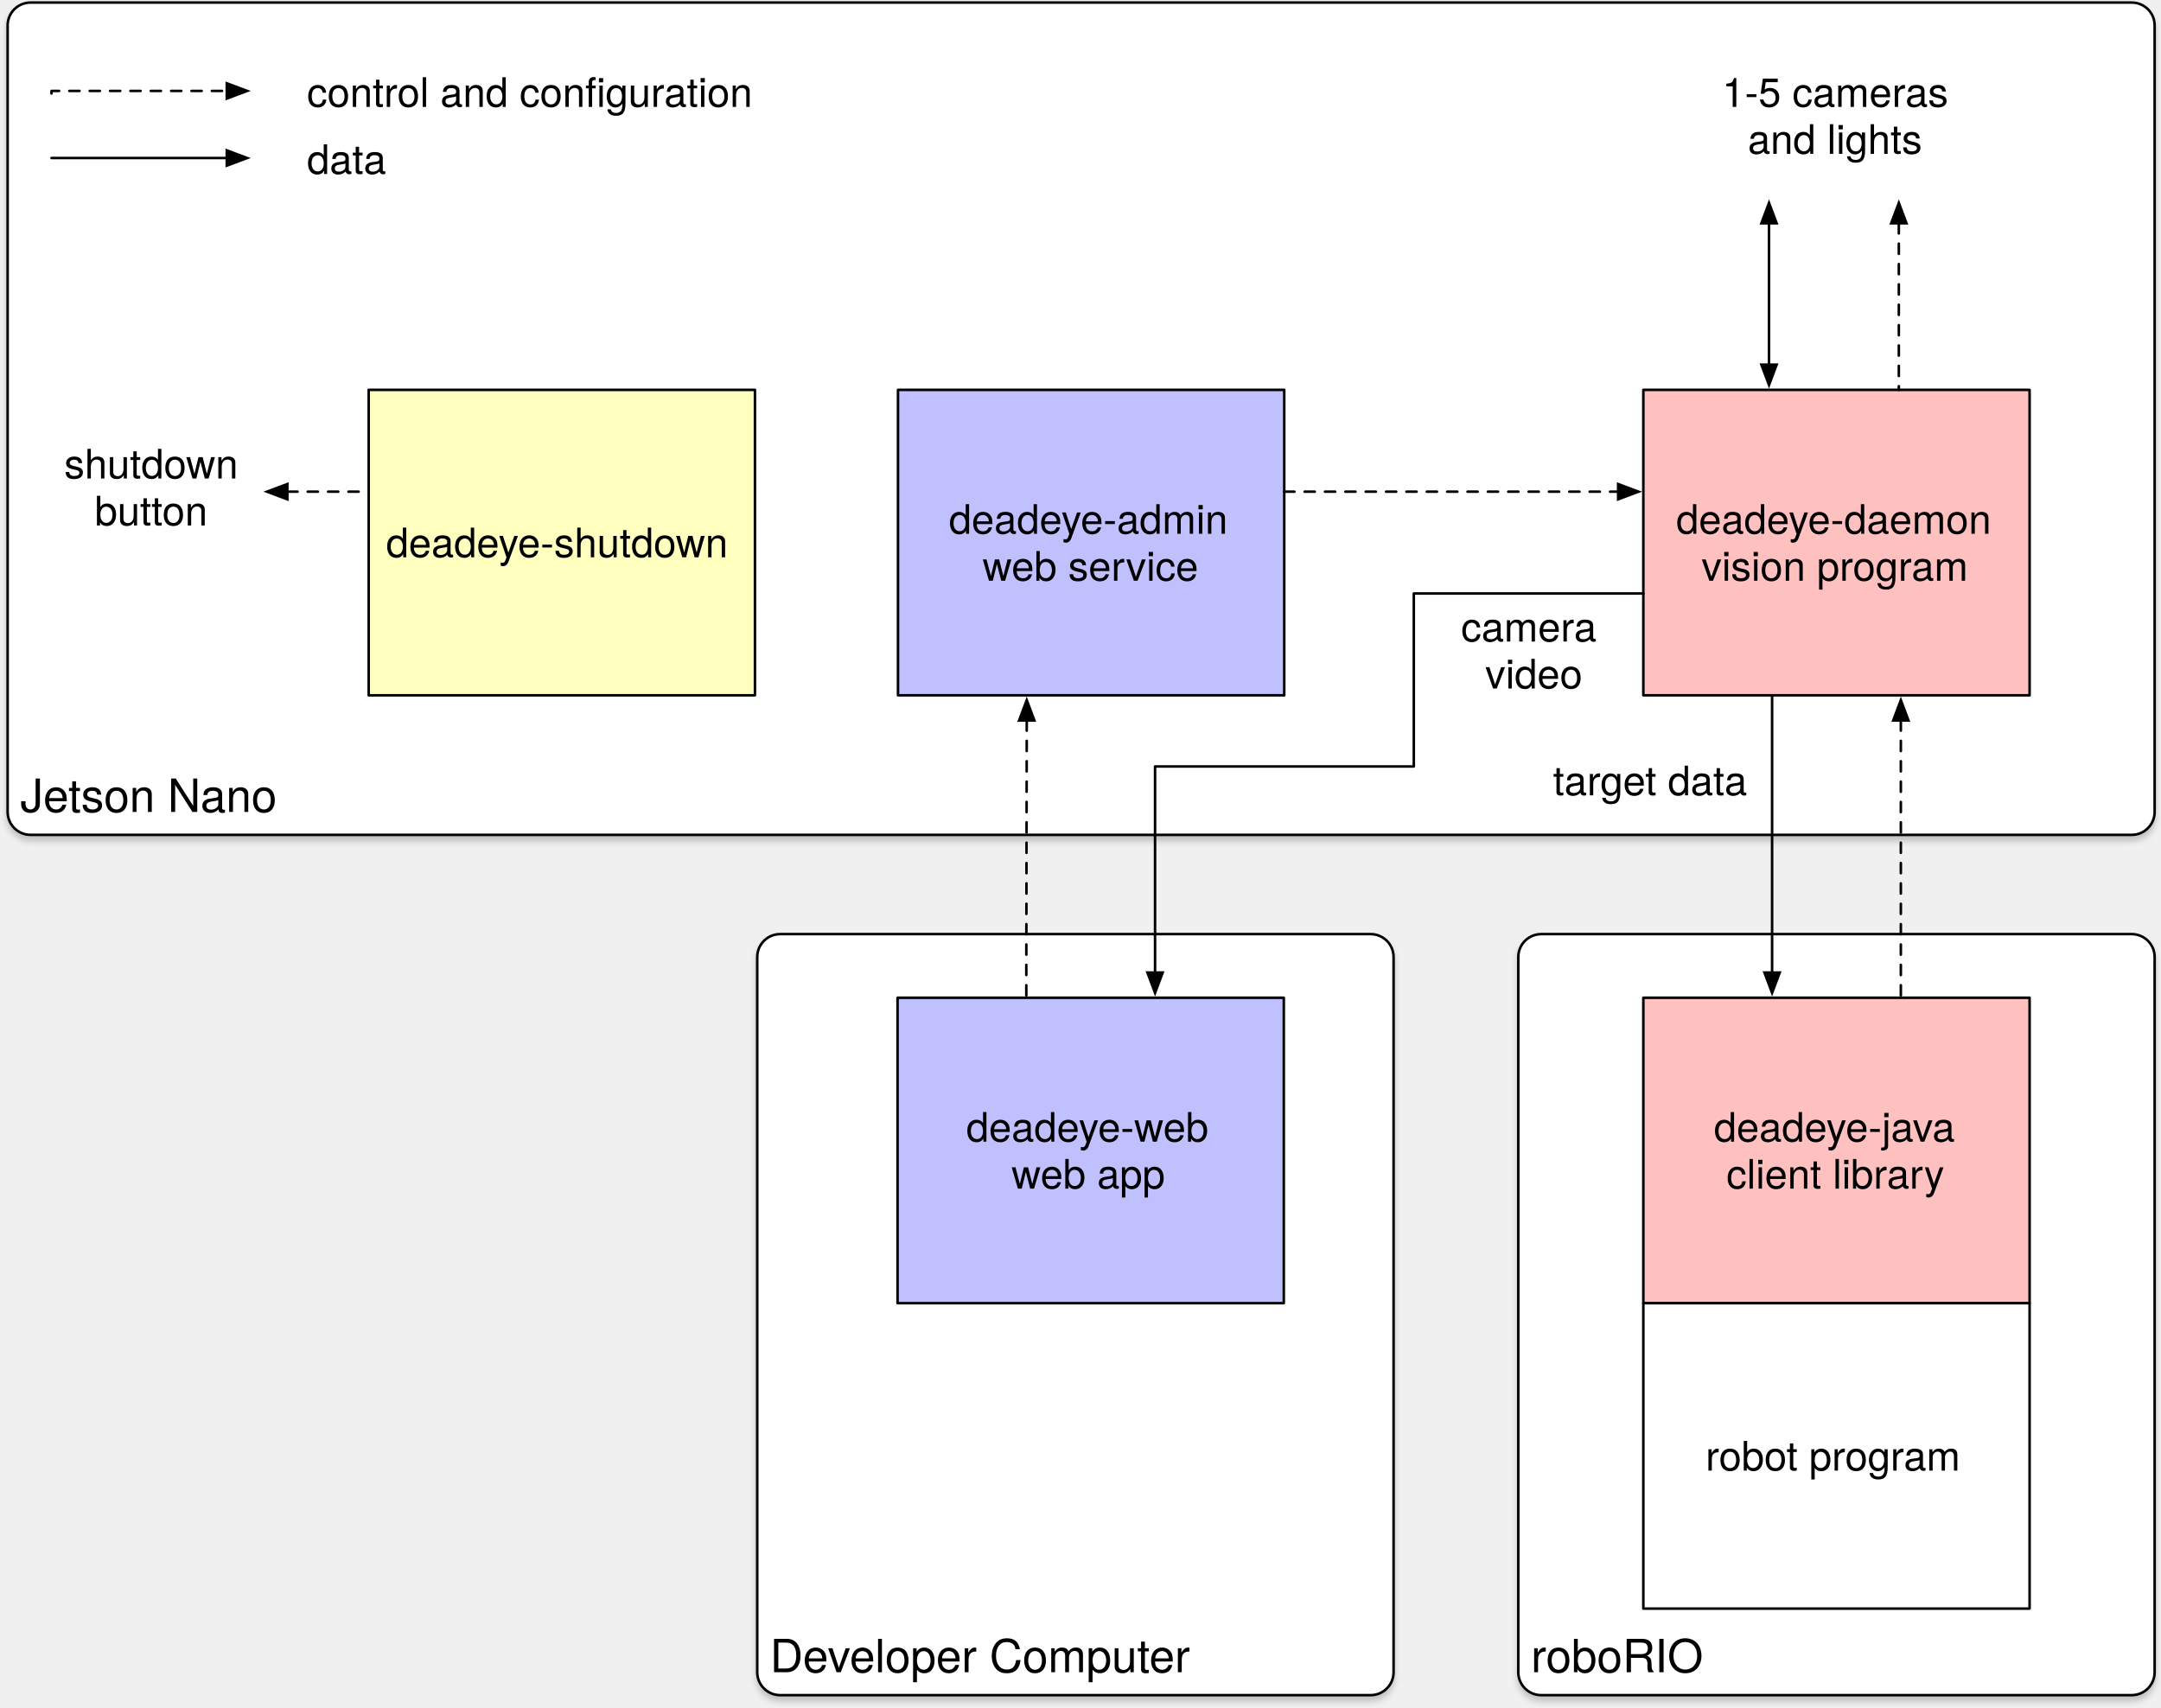
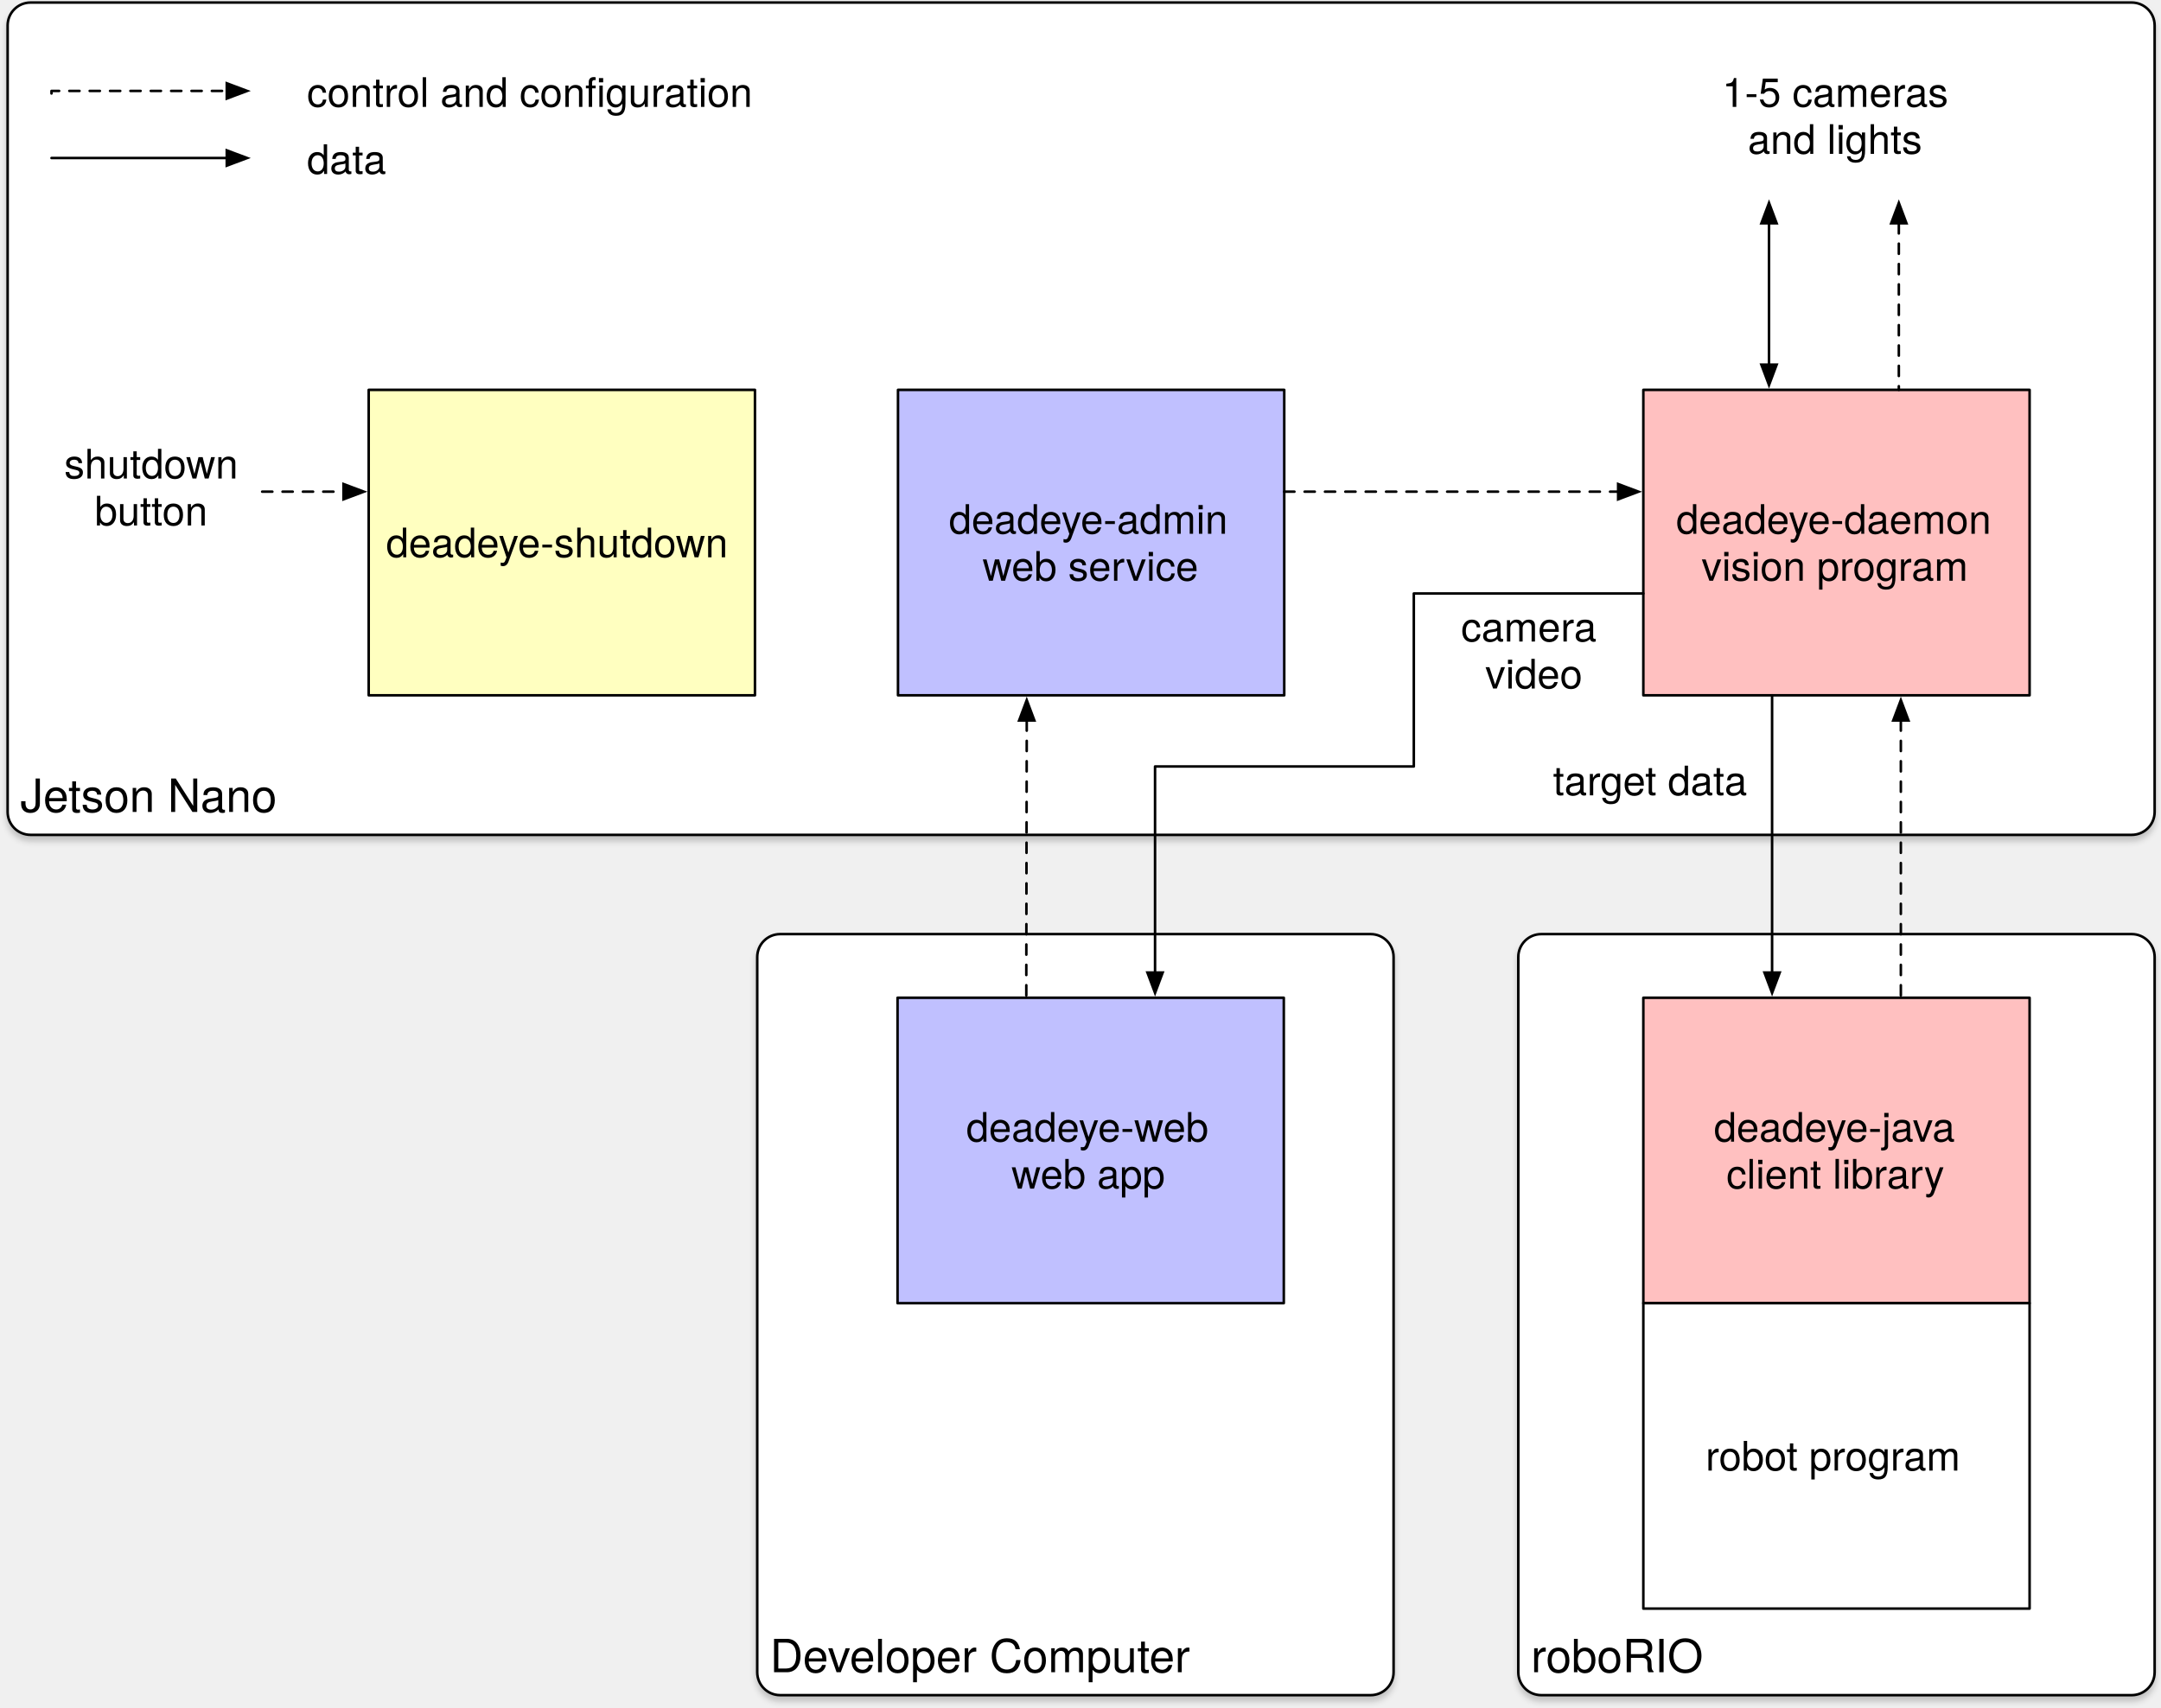
<svg xmlns="http://www.w3.org/2000/svg" version="1.1" viewBox="214 177 849 671" width="849" height="671">
  <defs>
    <filter id="Shadow" filterUnits="userSpaceOnUse" x="129.1" y="109.9">
      <feGaussianBlur in="SourceAlpha" result="blur" stdDeviation="1.303" />
      <feOffset in="blur" result="offset" dx="0" dy="2" />
      <feFlood flood-color="black" flood-opacity=".2" result="flood" />
      <feComposite in="flood" in2="offset" operator="in" result="color" />
      <feMerge>
        <feMergeNode in="color" />
        <feMergeNode in="SourceGraphic" />
      </feMerge>
    </filter>
    <font-face font-family="Helvetica" font-size="18" units-per-em="1000" underline-position="-75.684" underline-thickness="49.316" slope="0" x-height="522.949" cap-height="717.285" ascent="770.019" descent="-229.98" font-weight="400">
      <font-face-src>
        <font-face-name name="Helvetica" />
      </font-face-src>
    </font-face>
    <font-face font-family="Helvetica Neue" font-size="16" panose-1="2 0 5 3 0 0 0 2 0 4" units-per-em="1000" underline-position="-100" underline-thickness="50" slope="0" x-height="517" cap-height="714" ascent="951.996" descent="-212.997" font-weight="400">
      <font-face-src>
        <font-face-name name="HelveticaNeue" />
      </font-face-src>
    </font-face>
    <marker orient="auto" overflow="visible" markerUnits="strokeWidth" id="FilledArrow_Marker" stroke-linejoin="miter" stroke-miterlimit="10" viewBox="-1 -4 10 8" markerWidth="10" markerHeight="8" color="black">
      <g>
        <path d="M 8 0 L 0 -3 L 0 3 Z" fill="currentColor" stroke="currentColor" stroke-width="1" />
      </g>
    </marker>
    <marker orient="auto" overflow="visible" markerUnits="strokeWidth" id="FilledArrow_Marker_2" stroke-linejoin="miter" stroke-miterlimit="10" viewBox="-9 -4 10 8" markerWidth="10" markerHeight="8" color="black">
      <g>
        <path d="M -8 0 L 0 3 L 0 -3 Z" fill="currentColor" stroke="currentColor" stroke-width="1" />
      </g>
    </marker>
  </defs>
-   <g id="Canvas_1" fill-opacity="1" stroke="none" fill="none" stroke-opacity="1" stroke-dasharray="none">
+   <g id="Canvas_1" stroke-dasharray="none" fill-opacity="1" fill="none" stroke="none" stroke-opacity="1">
    <g id="Canvas_1: Platforms">
      <g id="Graphic_3" filter="url(#Shadow)">
        <path d="M 819.5 544 L 1051.5 544 C 1056.471 544 1060.5 548.029 1060.5 553 L 1060.5 834 C 1060.5 838.971 1056.471 843 1051.5 843 L 819.5 843 C 814.529 843 810.5 838.971 810.5 834 L 810.5 553 C 810.5 548.029 814.529 544 819.5 544 Z" fill="white" />
        <path d="M 819.5 544 L 1051.5 544 C 1056.471 544 1060.5 548.029 1060.5 553 L 1060.5 834 C 1060.5 838.971 1056.471 843 1051.5 843 L 819.5 843 C 814.529 843 810.5 838.971 810.5 834 L 810.5 553 C 810.5 548.029 814.529 544 819.5 544 Z" stroke="black" stroke-linecap="round" stroke-linejoin="round" stroke-width="1" />
        <text transform="translate(815.5 816)" fill="black">
          <tspan font-family="Helvetica" font-size="18" font-weight="400" fill="black" x="0" y="18">roboRIO</tspan>
        </text>
      </g>
      <g id="Graphic_5" filter="url(#Shadow)">
        <path d="M 226 178 L 1051.5 178 C 1056.471 178 1060.5 182.029 1060.5 187 L 1060.5 496 C 1060.5 500.971 1056.471 505 1051.5 505 L 226 505 C 221.029 505 217 500.971 217 496 L 217 187 C 217 182.029 221.029 178 226 178 Z" fill="white" />
        <path d="M 226 178 L 1051.5 178 C 1056.471 178 1060.5 182.029 1060.5 187 L 1060.5 496 C 1060.5 500.971 1056.471 505 1051.5 505 L 226 505 C 221.029 505 217 500.971 217 496 L 217 187 C 217 182.029 221.029 178 226 178 Z" stroke="black" stroke-linecap="round" stroke-linejoin="round" stroke-width="1" />
        <text transform="translate(222 478)" fill="black">
          <tspan font-family="Helvetica" font-size="18" font-weight="400" fill="black" x="0" y="18">Jetson Nano</tspan>
        </text>
      </g>
      <g id="Graphic_6" filter="url(#Shadow)">
        <path d="M 520.5 544 L 752.5 544 C 757.471 544 761.5 548.029 761.5 553 L 761.5 834 C 761.5 838.971 757.471 843 752.5 843 L 520.5 843 C 515.529 843 511.5 838.971 511.5 834 L 511.5 553 C 511.5 548.029 515.529 544 520.5 544 Z" fill="white" />
        <path d="M 520.5 544 L 752.5 544 C 757.471 544 761.5 548.029 761.5 553 L 761.5 834 C 761.5 838.971 757.471 843 752.5 843 L 520.5 843 C 515.529 843 511.5 838.971 511.5 834 L 511.5 553 C 511.5 548.029 515.529 544 520.5 544 Z" stroke="black" stroke-linecap="round" stroke-linejoin="round" stroke-width="1" />
        <text transform="translate(516.5 816)" fill="black">
          <tspan font-family="Helvetica" font-size="18" font-weight="400" fill="black" x="0" y="18">Developer Computer</tspan>
        </text>
      </g>
    </g>
    <g id="Canvas_1: Components">
      <g id="Graphic_11">
        <rect x="859.625" y="330.173" width="151.75" height="120" fill="#ffc0c0" />
        <rect x="859.625" y="330.173" width="151.75" height="120" stroke="black" stroke-linecap="round" stroke-linejoin="round" stroke-width="1" />
        <text transform="translate(864.625 371.7248)" fill="black">
          <tspan font-family="Helvetica Neue" font-size="16" font-weight="400" fill="black" x="7.891" y="15">deadeye-daemon</tspan>
          <tspan font-family="Helvetica Neue" font-size="16" font-weight="400" fill="black" x="17.827" y="33.448">vision program</tspan>
        </text>
      </g>
      <g id="Graphic_13">
        <rect x="566.623" y="569" width="151.75" height="120" fill="#c0c0ff" />
        <rect x="566.623" y="569" width="151.75" height="120" stroke="black" stroke-linecap="round" stroke-linejoin="round" stroke-width="1" />
        <text transform="translate(571.6235 610.552)" fill="black">
          <tspan font-family="Helvetica Neue" font-size="16" font-weight="400" fill="black" x="21.987" y="15">deadeye-web</tspan>
          <tspan font-family="Helvetica Neue" font-size="16" font-weight="400" fill="black" x="39.763" y="33.448">web app</tspan>
        </text>
      </g>
      <g id="Graphic_14">
        <rect x="566.798" y="330.173" width="151.75" height="120" fill="#c0c0ff" />
        <rect x="566.798" y="330.173" width="151.75" height="120" stroke="black" stroke-linecap="round" stroke-linejoin="round" stroke-width="1" />
        <text transform="translate(571.7978 371.7248)" fill="black">
          <tspan font-family="Helvetica Neue" font-size="16" font-weight="400" fill="black" x="15.003" y="15">deadeye-admin</tspan>
          <tspan font-family="Helvetica Neue" font-size="16" font-weight="400" fill="black" x="28.219" y="33.448">web service </tspan>
        </text>
      </g>
      <g id="Line_16">
        <line x1="718.548" y1="370.173" x2="849.725" y2="370.173" marker-end="url(#FilledArrow_Marker)" stroke="black" stroke-linecap="round" stroke-linejoin="round" stroke-dasharray="4.0,4.0" stroke-width="1" />
      </g>
      <g id="Group_29">
        <g id="Graphic_17">
          <rect x="859.625" y="569" width="151.75" height="120" fill="#ffc0c0" />
          <rect x="859.625" y="569" width="151.75" height="120" stroke="black" stroke-linecap="round" stroke-linejoin="round" stroke-width="1" />
          <text transform="translate(864.625 610.552)" fill="black">
            <tspan font-family="Helvetica Neue" font-size="16" font-weight="400" fill="black" x="22.723" y="15">deadeye-java</tspan>
            <tspan font-family="Helvetica Neue" font-size="16" font-weight="400" fill="black" x="27.619" y="33.448">client library </tspan>
          </text>
        </g>
        <g id="Graphic_18">
          <rect x="859.625" y="689" width="151.75" height="120" fill="white" />
          <rect x="859.625" y="689" width="151.75" height="120" stroke="black" stroke-linecap="round" stroke-linejoin="round" stroke-width="1" />
          <text transform="translate(864.625 739.776)" fill="black">
            <tspan font-family="Helvetica Neue" font-size="16" font-weight="400" fill="black" x="19.451" y="15">robot program</tspan>
          </text>
        </g>
      </g>
      <g id="Line_19">
        <line x1="960.792" y1="460.073" x2="960.792" y2="569" marker-start="url(#FilledArrow_Marker_2)" stroke="black" stroke-linecap="round" stroke-linejoin="round" stroke-dasharray="4.0,4.0" stroke-width="1" />
      </g>
      <g id="Line_20">
        <line x1="910.208" y1="450.173" x2="910.208" y2="559.1" marker-end="url(#FilledArrow_Marker)" stroke="black" stroke-linecap="round" stroke-linejoin="round" stroke-width="1" />
      </g>
      <g id="Group_42">
        <g id="Line_23">
          <path d="M 234.235 213.724 L 234.235 212.724 L 303.094 212.724" marker-end="url(#FilledArrow_Marker)" stroke="black" stroke-linecap="round" stroke-linejoin="round" stroke-dasharray="4.0,4.0" stroke-width="1" />
        </g>
        <g id="Graphic_24">
          <text transform="translate(332.3686 204)" fill="black">
            <tspan font-family="Helvetica Neue" font-size="16" font-weight="400" fill="black" x="2.224" y="15">control and configuration </tspan>
          </text>
        </g>
        <g id="Line_26">
          <line x1="234.235" y1="239.082" x2="303.094" y2="239.082" marker-end="url(#FilledArrow_Marker)" stroke="black" stroke-linecap="round" stroke-linejoin="round" stroke-width="1" />
        </g>
        <g id="Graphic_27">
          <text transform="translate(332.3686 230.358)" fill="black">
            <tspan font-family="Helvetica Neue" font-size="16" font-weight="400" fill="black" x="2.224" y="15">data </tspan>
          </text>
        </g>
      </g>
      <g id="Line_31">
        <path d="M 617.381 460.073 L 617.381 465.073 L 617.294 509.586 L 617.207 559 L 617.207 569" marker-start="url(#FilledArrow_Marker_2)" stroke="black" stroke-linecap="round" stroke-linejoin="round" stroke-dasharray="4.0,4.0" stroke-width="1" />
      </g>
      <g id="Line_32">
        <path d="M 859.625 410.173 L 769.449 410.173 L 769.449 478.133 L 667.79 478.133 L 667.79 559.1" marker-end="url(#FilledArrow_Marker)" stroke="black" stroke-linecap="round" stroke-linejoin="round" stroke-width="1" />
      </g>
      <g id="Graphic_34">
        <text transform="translate(788 414.0617)" fill="black">
          <tspan font-family="Helvetica Neue" font-size="16" font-weight="400" fill="black" x="6394885e-19" y="15"> camera</tspan>
          <tspan font-family="Helvetica Neue" font-size="16" font-weight="400" fill="black" x="9.488" y="33.448">video</tspan>
        </text>
      </g>
      <g id="Line_35">
        <line x1="909" y1="264.725" x2="909" y2="320.273" marker-end="url(#FilledArrow_Marker)" marker-start="url(#FilledArrow_Marker_2)" stroke="black" stroke-linecap="round" stroke-linejoin="round" stroke-width="1" />
      </g>
      <g id="Line_36">
        <line x1="960" y1="264.725" x2="960" y2="330.173" marker-start="url(#FilledArrow_Marker_2)" stroke="black" stroke-linecap="round" stroke-linejoin="round" stroke-dasharray="4.0,4.0" stroke-width="1" />
      </g>
      <g id="Graphic_37">
        <text transform="translate(890.596 204)" fill="black">
          <tspan font-family="Helvetica Neue" font-size="16" font-weight="400" fill="black" x="4476419e-19" y="15">1-5 cameras</tspan>
          <tspan font-family="Helvetica Neue" font-size="16" font-weight="400" fill="black" x="10.08" y="33.448">and lights</tspan>
        </text>
      </g>
      <g id="Graphic_38">
        <rect x="358.852" y="330.173" width="151.75" height="120" fill="#ffffc0" />
        <rect x="358.852" y="330.173" width="151.75" height="120" stroke="black" stroke-linecap="round" stroke-linejoin="round" stroke-width="1" />
        <text transform="translate(363.8519 380.9488)" fill="black">
          <tspan font-family="Helvetica Neue" font-size="16" font-weight="400" fill="black" x="1.827" y="15">deadeye-shutdown </tspan>
        </text>
      </g>
      <g id="Line_39">
-         <path d="M 326.9 370.173 L 348.852 370.173 L 358.852 370.173" marker-start="url(#FilledArrow_Marker_2)" stroke="black" stroke-linecap="round" stroke-linejoin="round" stroke-dasharray="4.0,4.0" stroke-width="1" />
+         <path d="M 317 370.173 L 343.952 370.173 L 348.952 370.173" marker-end="url(#FilledArrow_Marker)" stroke="black" stroke-linecap="round" stroke-linejoin="round" stroke-dasharray="4.0,4.0" stroke-width="1" />
      </g>
      <g id="Graphic_40">
        <text transform="translate(239.2346 350)" fill="black">
          <tspan font-family="Helvetica Neue" font-size="16" font-weight="400" fill="black" x="0" y="15">shutdown</tspan>
          <tspan font-family="Helvetica Neue" font-size="16" font-weight="400" fill="black" x="11.992" y="33.448">button</tspan>
        </text>
      </g>
      <g id="Graphic_41">
        <text transform="translate(824.142 474.4691)" fill="black">
          <tspan font-family="Helvetica Neue" font-size="16" font-weight="400" fill="black" x="7531753e-19" y="15"> target data</tspan>
        </text>
      </g>
    </g>
  </g>
</svg>
